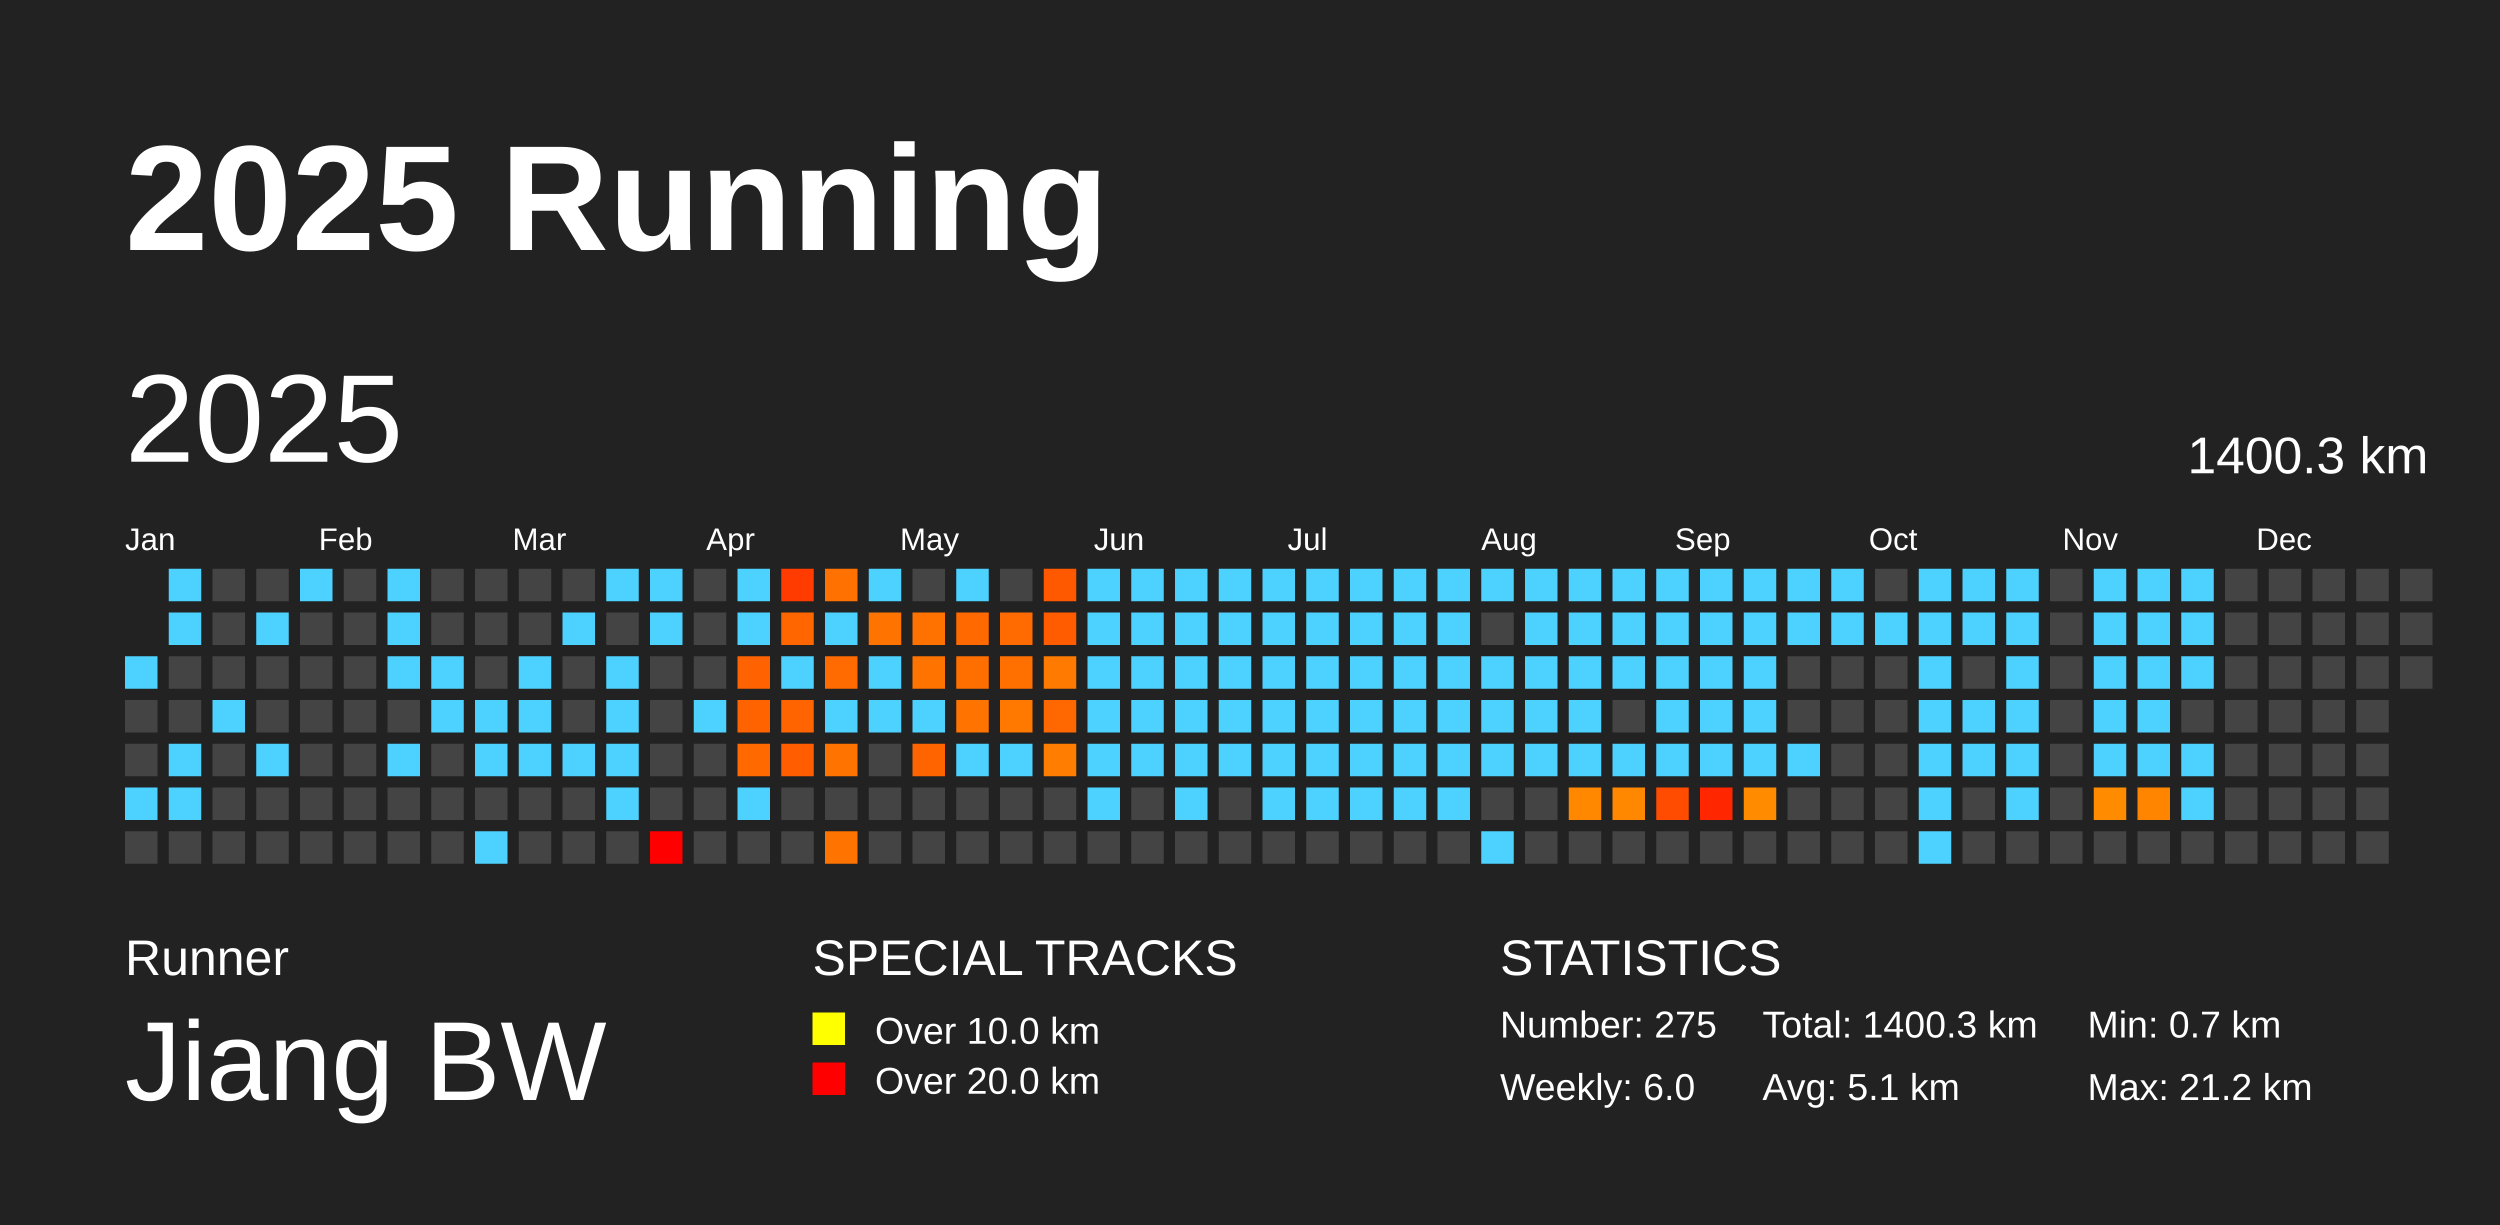
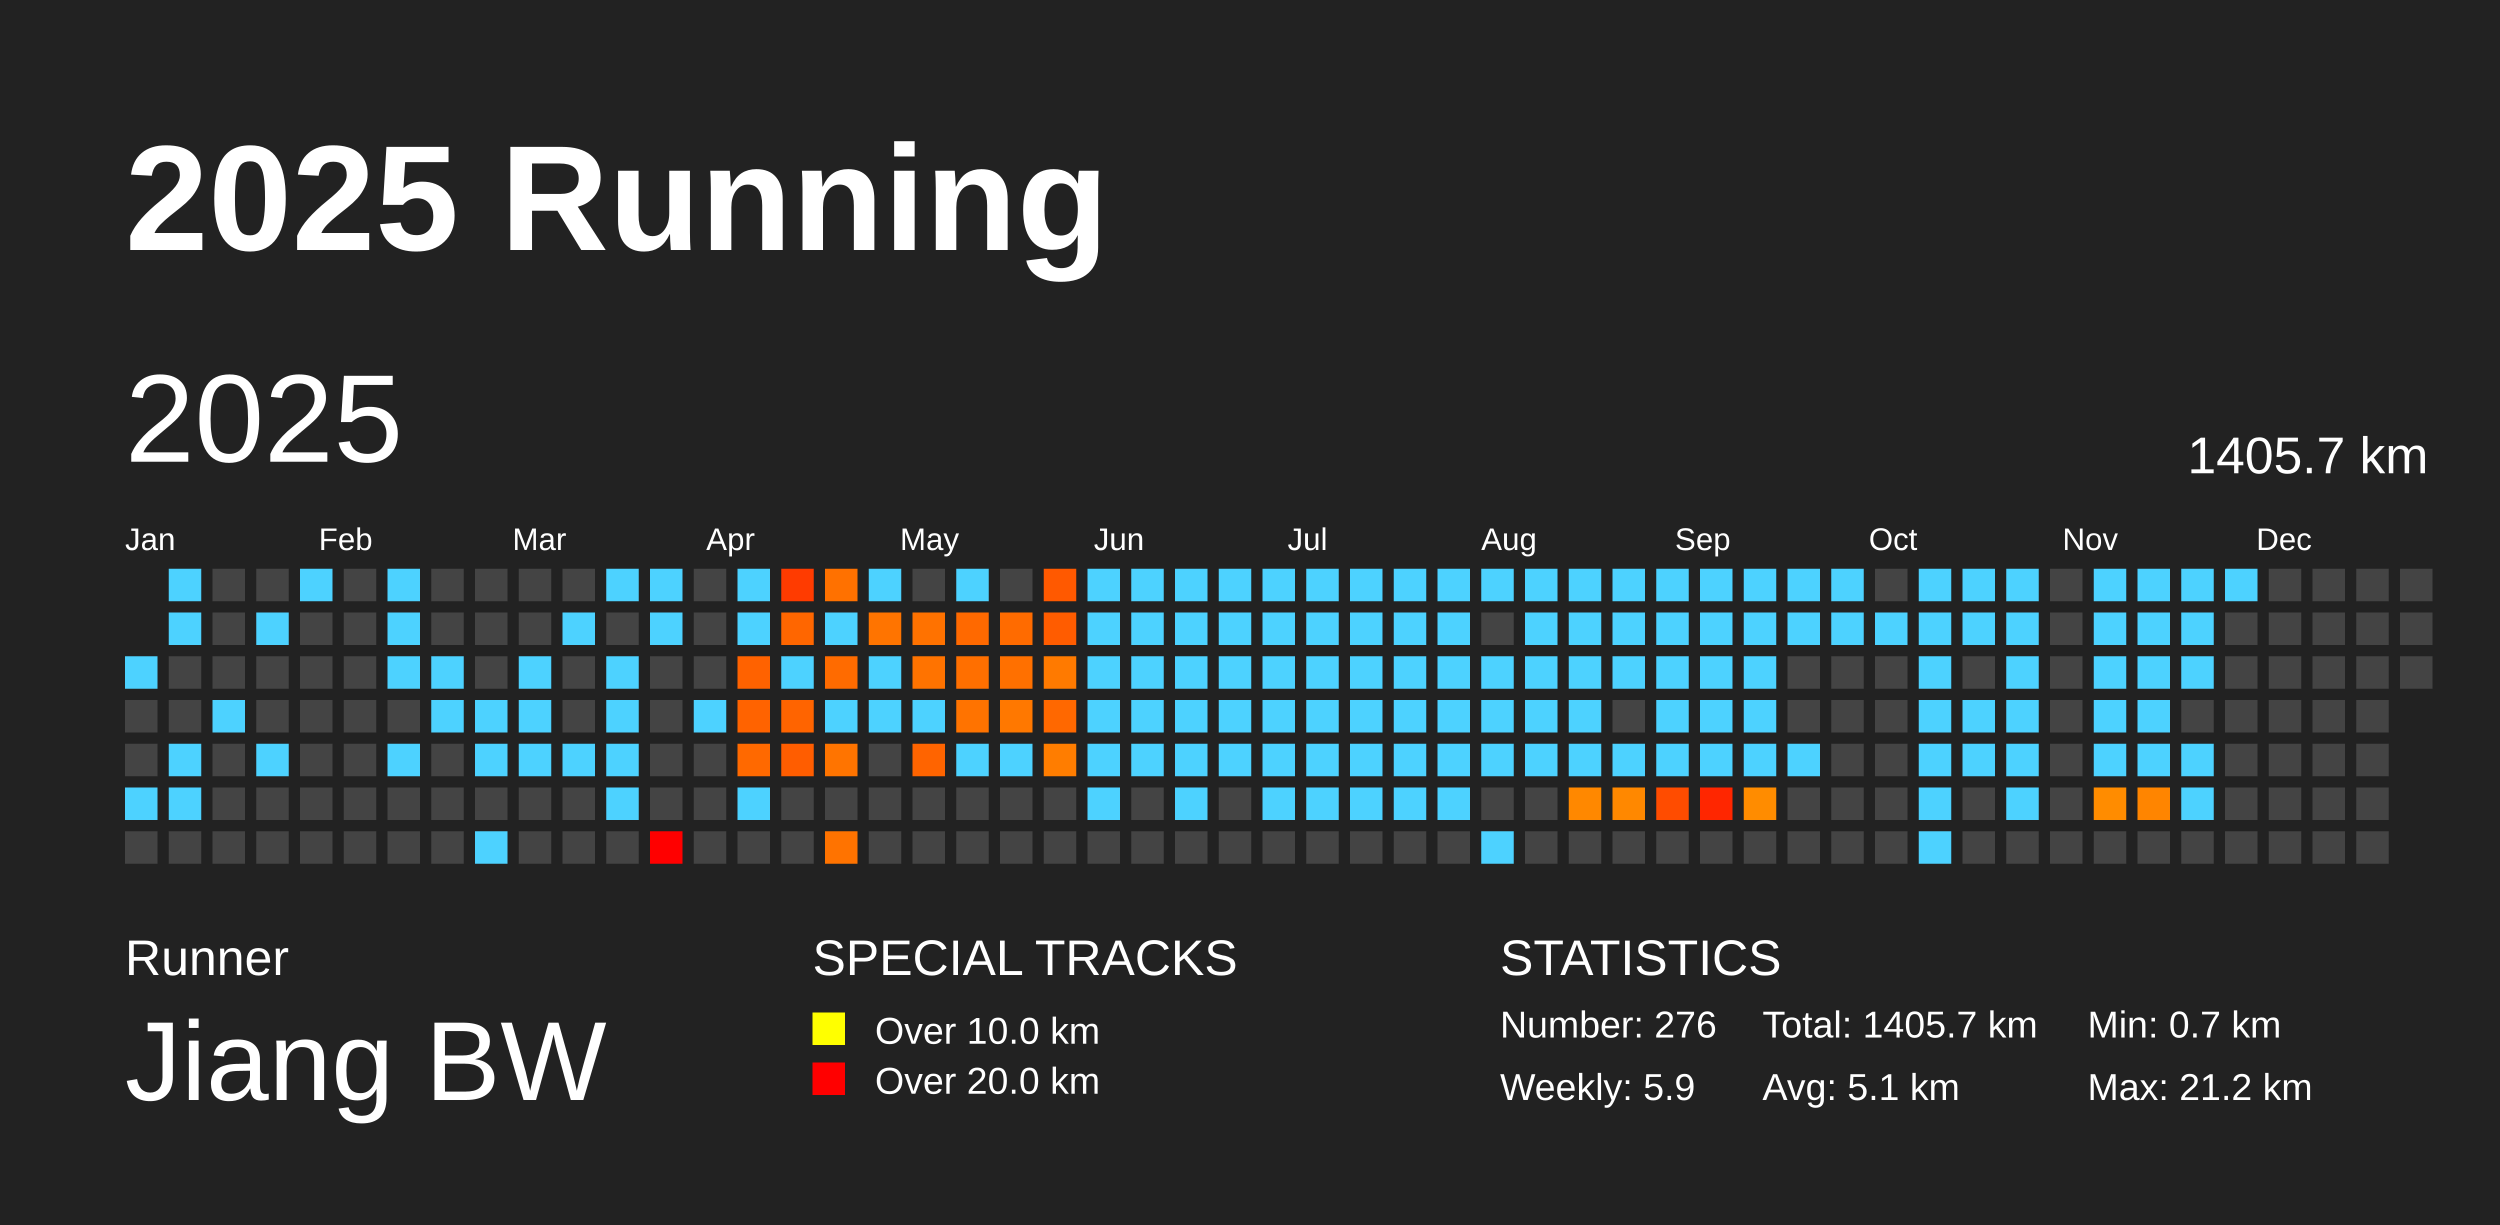
<svg xmlns="http://www.w3.org/2000/svg" baseProfile="full" height="98mm" version="1.1" viewBox="0,0,200,98" width="200mm">
  <defs />
  <rect fill="#222222" height="98" width="200" x="0" y="0" />
  <text fill="#FFFFFF" style="font-size:12px; font-family:Arial; font-weight:bold;" x="10" y="20">2025 Running</text>
  <text fill="#FFFFFF" style="font-size:4px; font-family:Arial" x="10" y="78">Runner</text>
  <text fill="#FFFFFF" style="font-size:9px; font-family:Arial" x="10" y="88">Jiang BW</text>
  <text fill="#FFFFFF" style="font-size:4px; font-family:Arial" x="65" y="78">SPECIAL TRACKS</text>
  <rect fill="yellow" height="2.6" width="2.6" x="65" y="81" />
  <text fill="#FFFFFF" style="font-size:3px; font-family:Arial" x="70" y="83.5">Over 10.0 km</text>
  <rect fill="red" height="2.6" width="2.6" x="65" y="85" />
  <text fill="#FFFFFF" style="font-size:3px; font-family:Arial" x="70" y="87.5">Over 20.0 km</text>
  <text fill="#FFFFFF" style="font-size:4px; font-family:Arial" x="120" y="78">STATISTICS</text>
-   <text fill="#FFFFFF" style="font-size:3px; font-family:Arial" x="120" y="83">Number: 275</text>
-   <text fill="#FFFFFF" style="font-size:3px; font-family:Arial" x="120" y="88">Weekly: 6.0</text>
-   <text fill="#FFFFFF" style="font-size:3px; font-family:Arial" x="141" y="83">Total: 1400.3 km</text>
+   <text fill="#FFFFFF" style="font-size:3px; font-family:Arial" x="120" y="83">Number: 276</text>
+   <text fill="#FFFFFF" style="font-size:3px; font-family:Arial" x="120" y="88">Weekly: 5.9</text>
+   <text fill="#FFFFFF" style="font-size:3px; font-family:Arial" x="141" y="83">Total: 1405.7 km</text>
  <text fill="#FFFFFF" style="font-size:3px; font-family:Arial" x="141" y="88">Avg: 5.1 km</text>
  <text fill="#FFFFFF" style="font-size:3px; font-family:Arial" x="167" y="83">Min: 0.7 km</text>
  <text fill="#FFFFFF" style="font-size:3px; font-family:Arial" x="167" y="88">Max: 21.2 km</text>
  <text dominant-baseline="hanging" fill="#FFFFFF" style="font-size:10.0px; font-family:Arial;" x="10" y="30">2025</text>
-   <text dominant-baseline="hanging" fill="#FFFFFF" style="font-size:4.125px; font-family:Arial;" x="175" y="35">1400.3 km</text>
+   <text dominant-baseline="hanging" fill="#FFFFFF" style="font-size:4.125px; font-family:Arial;" x="175" y="35">1405.7 km</text>
  <text fill="#FFFFFF" style="font-size:2.5px; font-family:Arial" x="10.0" y="44">Jan</text>
  <text fill="#FFFFFF" style="font-size:2.5px; font-family:Arial" x="25.5" y="44">Feb</text>
  <text fill="#FFFFFF" style="font-size:2.5px; font-family:Arial" x="41.0" y="44">Mar</text>
  <text fill="#FFFFFF" style="font-size:2.5px; font-family:Arial" x="56.5" y="44">Apr</text>
  <text fill="#FFFFFF" style="font-size:2.5px; font-family:Arial" x="72.0" y="44">May</text>
  <text fill="#FFFFFF" style="font-size:2.5px; font-family:Arial" x="87.5" y="44">Jun</text>
  <text fill="#FFFFFF" style="font-size:2.5px; font-family:Arial" x="103.0" y="44">Jul</text>
  <text fill="#FFFFFF" style="font-size:2.5px; font-family:Arial" x="118.5" y="44">Aug</text>
  <text fill="#FFFFFF" style="font-size:2.5px; font-family:Arial" x="134.0" y="44">Sep</text>
  <text fill="#FFFFFF" style="font-size:2.5px; font-family:Arial" x="149.5" y="44">Oct</text>
  <text fill="#FFFFFF" style="font-size:2.5px; font-family:Arial" x="165.0" y="44">Nov</text>
  <text fill="#FFFFFF" style="font-size:2.5px; font-family:Arial" x="180.5" y="44">Dec</text>
  <rect fill="#4dd2ff" height="2.6" width="2.6" x="10.0" y="52.5" />
  <rect fill="#444444" height="2.6" width="2.6" x="10.0" y="56.0" />
  <rect fill="#444444" height="2.6" width="2.6" x="10.0" y="59.5" />
  <rect fill="#4dd2ff" height="2.6" width="2.6" x="10.0" y="63.0" />
  <rect fill="#444444" height="2.6" width="2.6" x="10.0" y="66.5" />
  <rect fill="#4dd2ff" height="2.6" width="2.6" x="13.5" y="45.5" />
  <rect fill="#4dd2ff" height="2.6" width="2.6" x="13.5" y="49.0" />
  <rect fill="#444444" height="2.6" width="2.6" x="13.5" y="52.5" />
  <rect fill="#444444" height="2.6" width="2.6" x="13.5" y="56.0" />
  <rect fill="#4dd2ff" height="2.6" width="2.6" x="13.5" y="59.5" />
  <rect fill="#4dd2ff" height="2.6" width="2.6" x="13.5" y="63.0" />
  <rect fill="#444444" height="2.6" width="2.6" x="13.5" y="66.5" />
  <rect fill="#444444" height="2.6" width="2.6" x="17.0" y="45.5" />
  <rect fill="#444444" height="2.6" width="2.6" x="17.0" y="49.0" />
  <rect fill="#444444" height="2.6" width="2.6" x="17.0" y="52.5" />
  <rect fill="#4dd2ff" height="2.6" width="2.6" x="17.0" y="56.0" />
  <rect fill="#444444" height="2.6" width="2.6" x="17.0" y="59.5" />
  <rect fill="#444444" height="2.6" width="2.6" x="17.0" y="63.0" />
  <rect fill="#444444" height="2.6" width="2.6" x="17.0" y="66.5" />
  <rect fill="#444444" height="2.6" width="2.6" x="20.5" y="45.5" />
  <rect fill="#4dd2ff" height="2.6" width="2.6" x="20.5" y="49.0" />
  <rect fill="#444444" height="2.6" width="2.6" x="20.5" y="52.5" />
  <rect fill="#444444" height="2.6" width="2.6" x="20.5" y="56.0" />
  <rect fill="#4dd2ff" height="2.6" width="2.6" x="20.5" y="59.5" />
  <rect fill="#444444" height="2.6" width="2.6" x="20.5" y="63.0" />
  <rect fill="#444444" height="2.6" width="2.6" x="20.5" y="66.5" />
  <rect fill="#4dd2ff" height="2.6" width="2.6" x="24.0" y="45.5" />
  <rect fill="#444444" height="2.6" width="2.6" x="24.0" y="49.0" />
  <rect fill="#444444" height="2.6" width="2.6" x="24.0" y="52.5" />
  <rect fill="#444444" height="2.6" width="2.6" x="24.0" y="56.0" />
  <rect fill="#444444" height="2.6" width="2.6" x="24.0" y="59.5" />
  <rect fill="#444444" height="2.6" width="2.6" x="24.0" y="63.0" />
  <rect fill="#444444" height="2.6" width="2.6" x="24.0" y="66.5" />
  <rect fill="#444444" height="2.6" width="2.6" x="27.5" y="45.5" />
  <rect fill="#444444" height="2.6" width="2.6" x="27.5" y="49.0" />
  <rect fill="#444444" height="2.6" width="2.6" x="27.5" y="52.5" />
  <rect fill="#444444" height="2.6" width="2.6" x="27.5" y="56.0" />
  <rect fill="#444444" height="2.6" width="2.6" x="27.5" y="59.5" />
  <rect fill="#444444" height="2.6" width="2.6" x="27.5" y="63.0" />
  <rect fill="#444444" height="2.6" width="2.6" x="27.5" y="66.5" />
  <rect fill="#4dd2ff" height="2.6" width="2.6" x="31.0" y="45.5" />
  <rect fill="#4dd2ff" height="2.6" width="2.6" x="31.0" y="49.0" />
  <rect fill="#4dd2ff" height="2.6" width="2.6" x="31.0" y="52.5" />
  <rect fill="#444444" height="2.6" width="2.6" x="31.0" y="56.0" />
  <rect fill="#4dd2ff" height="2.6" width="2.6" x="31.0" y="59.5" />
  <rect fill="#444444" height="2.6" width="2.6" x="31.0" y="63.0" />
  <rect fill="#444444" height="2.6" width="2.6" x="31.0" y="66.5" />
  <rect fill="#444444" height="2.6" width="2.6" x="34.5" y="45.5" />
  <rect fill="#444444" height="2.6" width="2.6" x="34.5" y="49.0" />
  <rect fill="#4dd2ff" height="2.6" width="2.6" x="34.5" y="52.5" />
  <rect fill="#4dd2ff" height="2.6" width="2.6" x="34.5" y="56.0" />
  <rect fill="#444444" height="2.6" width="2.6" x="34.5" y="59.5" />
  <rect fill="#444444" height="2.6" width="2.6" x="34.5" y="63.0" />
  <rect fill="#444444" height="2.6" width="2.6" x="34.5" y="66.5" />
  <rect fill="#444444" height="2.6" width="2.6" x="38.0" y="45.5" />
  <rect fill="#444444" height="2.6" width="2.6" x="38.0" y="49.0" />
  <rect fill="#444444" height="2.6" width="2.6" x="38.0" y="52.5" />
  <rect fill="#4dd2ff" height="2.6" width="2.6" x="38.0" y="56.0" />
  <rect fill="#4dd2ff" height="2.6" width="2.6" x="38.0" y="59.5" />
  <rect fill="#444444" height="2.6" width="2.6" x="38.0" y="63.0" />
  <rect fill="#4dd2ff" height="2.6" width="2.6" x="38.0" y="66.5" />
  <rect fill="#444444" height="2.6" width="2.6" x="41.5" y="45.5" />
  <rect fill="#444444" height="2.6" width="2.6" x="41.5" y="49.0" />
  <rect fill="#4dd2ff" height="2.6" width="2.6" x="41.5" y="52.5" />
  <rect fill="#4dd2ff" height="2.6" width="2.6" x="41.5" y="56.0" />
  <rect fill="#4dd2ff" height="2.6" width="2.6" x="41.5" y="59.5" />
  <rect fill="#444444" height="2.6" width="2.6" x="41.5" y="63.0" />
  <rect fill="#444444" height="2.6" width="2.6" x="41.5" y="66.5" />
  <rect fill="#444444" height="2.6" width="2.6" x="45.0" y="45.5" />
  <rect fill="#4dd2ff" height="2.6" width="2.6" x="45.0" y="49.0" />
  <rect fill="#444444" height="2.6" width="2.6" x="45.0" y="52.5" />
  <rect fill="#444444" height="2.6" width="2.6" x="45.0" y="56.0" />
  <rect fill="#4dd2ff" height="2.6" width="2.6" x="45.0" y="59.5" />
  <rect fill="#444444" height="2.6" width="2.6" x="45.0" y="63.0" />
  <rect fill="#444444" height="2.6" width="2.6" x="45.0" y="66.5" />
  <rect fill="#4dd2ff" height="2.6" width="2.6" x="48.5" y="45.5" />
  <rect fill="#444444" height="2.6" width="2.6" x="48.5" y="49.0" />
  <rect fill="#4dd2ff" height="2.6" width="2.6" x="48.5" y="52.5" />
  <rect fill="#4dd2ff" height="2.6" width="2.6" x="48.5" y="56.0" />
  <rect fill="#4dd2ff" height="2.6" width="2.6" x="48.5" y="59.5" />
  <rect fill="#4dd2ff" height="2.6" width="2.6" x="48.5" y="63.0" />
  <rect fill="#444444" height="2.6" width="2.6" x="48.5" y="66.5" />
  <rect fill="#4dd2ff" height="2.6" width="2.6" x="52.0" y="45.5" />
  <rect fill="#4dd2ff" height="2.6" width="2.6" x="52.0" y="49.0" />
  <rect fill="#444444" height="2.6" width="2.6" x="52.0" y="52.5" />
  <rect fill="#444444" height="2.6" width="2.6" x="52.0" y="56.0" />
  <rect fill="#444444" height="2.6" width="2.6" x="52.0" y="59.5" />
  <rect fill="#444444" height="2.6" width="2.6" x="52.0" y="63.0" />
  <rect fill="red" height="2.6" width="2.6" x="52.0" y="66.5" />
  <rect fill="#444444" height="2.6" width="2.6" x="55.5" y="45.5" />
  <rect fill="#444444" height="2.6" width="2.6" x="55.5" y="49.0" />
  <rect fill="#444444" height="2.6" width="2.6" x="55.5" y="52.5" />
  <rect fill="#4dd2ff" height="2.6" width="2.6" x="55.5" y="56.0" />
  <rect fill="#444444" height="2.6" width="2.6" x="55.5" y="59.5" />
  <rect fill="#444444" height="2.6" width="2.6" x="55.5" y="63.0" />
  <rect fill="#444444" height="2.6" width="2.6" x="55.5" y="66.5" />
  <rect fill="#4dd2ff" height="2.6" width="2.6" x="59.0" y="45.5" />
  <rect fill="#4dd2ff" height="2.6" width="2.6" x="59.0" y="49.0" />
  <rect fill="#ff6200" height="2.6" width="2.6" x="59.0" y="52.5" />
  <rect fill="#ff6300" height="2.6" width="2.6" x="59.0" y="56.0" />
  <rect fill="#ff6900" height="2.6" width="2.6" x="59.0" y="59.5" />
  <rect fill="#4dd2ff" height="2.6" width="2.6" x="59.0" y="63.0" />
  <rect fill="#444444" height="2.6" width="2.6" x="59.0" y="66.5" />
  <rect fill="#ff3b00" height="2.6" width="2.6" x="62.5" y="45.5" />
  <rect fill="#ff6600" height="2.6" width="2.6" x="62.5" y="49.0" />
  <rect fill="#4dd2ff" height="2.6" width="2.6" x="62.5" y="52.5" />
  <rect fill="#ff6400" height="2.6" width="2.6" x="62.5" y="56.0" />
  <rect fill="#ff5d00" height="2.6" width="2.6" x="62.5" y="59.5" />
  <rect fill="#444444" height="2.6" width="2.6" x="62.5" y="63.0" />
  <rect fill="#444444" height="2.6" width="2.6" x="62.5" y="66.5" />
  <rect fill="#ff7100" height="2.6" width="2.6" x="66.0" y="45.5" />
  <rect fill="#4dd2ff" height="2.6" width="2.6" x="66.0" y="49.0" />
  <rect fill="#ff6b00" height="2.6" width="2.6" x="66.0" y="52.5" />
  <rect fill="#4dd2ff" height="2.6" width="2.6" x="66.0" y="56.0" />
  <rect fill="#ff7400" height="2.6" width="2.6" x="66.0" y="59.5" />
  <rect fill="#444444" height="2.6" width="2.6" x="66.0" y="63.0" />
  <rect fill="#ff7300" height="2.6" width="2.6" x="66.0" y="66.5" />
  <rect fill="#4dd2ff" height="2.6" width="2.6" x="69.5" y="45.5" />
  <rect fill="#ff7400" height="2.6" width="2.6" x="69.5" y="49.0" />
  <rect fill="#4dd2ff" height="2.6" width="2.6" x="69.5" y="52.5" />
  <rect fill="#4dd2ff" height="2.6" width="2.6" x="69.5" y="56.0" />
  <rect fill="#444444" height="2.6" width="2.6" x="69.5" y="59.5" />
  <rect fill="#444444" height="2.6" width="2.6" x="69.5" y="63.0" />
  <rect fill="#444444" height="2.6" width="2.6" x="69.5" y="66.5" />
  <rect fill="#444444" height="2.6" width="2.6" x="73.0" y="45.5" />
  <rect fill="#ff7200" height="2.6" width="2.6" x="73.0" y="49.0" />
  <rect fill="#ff7300" height="2.6" width="2.6" x="73.0" y="52.5" />
  <rect fill="#4dd2ff" height="2.6" width="2.6" x="73.0" y="56.0" />
  <rect fill="#ff6400" height="2.6" width="2.6" x="73.0" y="59.5" />
  <rect fill="#444444" height="2.6" width="2.6" x="73.0" y="63.0" />
  <rect fill="#444444" height="2.6" width="2.6" x="73.0" y="66.5" />
  <rect fill="#4dd2ff" height="2.6" width="2.6" x="76.5" y="45.5" />
  <rect fill="#ff6900" height="2.6" width="2.6" x="76.5" y="49.0" />
  <rect fill="#ff6f00" height="2.6" width="2.6" x="76.5" y="52.5" />
  <rect fill="#ff7300" height="2.6" width="2.6" x="76.5" y="56.0" />
  <rect fill="#4dd2ff" height="2.6" width="2.6" x="76.5" y="59.5" />
  <rect fill="#444444" height="2.6" width="2.6" x="76.5" y="63.0" />
  <rect fill="#444444" height="2.6" width="2.6" x="76.5" y="66.5" />
  <rect fill="#444444" height="2.6" width="2.6" x="80.0" y="45.5" />
  <rect fill="#ff6b00" height="2.6" width="2.6" x="80.0" y="49.0" />
  <rect fill="#ff7000" height="2.6" width="2.6" x="80.0" y="52.5" />
  <rect fill="#ff7800" height="2.6" width="2.6" x="80.0" y="56.0" />
  <rect fill="#4dd2ff" height="2.6" width="2.6" x="80.0" y="59.5" />
  <rect fill="#444444" height="2.6" width="2.6" x="80.0" y="63.0" />
  <rect fill="#444444" height="2.6" width="2.6" x="80.0" y="66.5" />
  <rect fill="#ff5900" height="2.6" width="2.6" x="83.5" y="45.5" />
  <rect fill="#ff5c00" height="2.6" width="2.6" x="83.5" y="49.0" />
  <rect fill="#ff7a00" height="2.6" width="2.6" x="83.5" y="52.5" />
  <rect fill="#ff6800" height="2.6" width="2.6" x="83.5" y="56.0" />
  <rect fill="#ff7d00" height="2.6" width="2.6" x="83.5" y="59.5" />
  <rect fill="#444444" height="2.6" width="2.6" x="83.5" y="63.0" />
  <rect fill="#444444" height="2.6" width="2.6" x="83.5" y="66.5" />
  <rect fill="#4dd2ff" height="2.6" width="2.6" x="87.0" y="45.5" />
  <rect fill="#4dd2ff" height="2.6" width="2.6" x="87.0" y="49.0" />
  <rect fill="#4dd2ff" height="2.6" width="2.6" x="87.0" y="52.5" />
  <rect fill="#4dd2ff" height="2.6" width="2.6" x="87.0" y="56.0" />
  <rect fill="#4dd2ff" height="2.6" width="2.6" x="87.0" y="59.5" />
  <rect fill="#4dd2ff" height="2.6" width="2.6" x="87.0" y="63.0" />
  <rect fill="#444444" height="2.6" width="2.6" x="87.0" y="66.5" />
  <rect fill="#4dd2ff" height="2.6" width="2.6" x="90.5" y="45.5" />
  <rect fill="#4dd2ff" height="2.6" width="2.6" x="90.5" y="49.0" />
  <rect fill="#4dd2ff" height="2.6" width="2.6" x="90.5" y="52.5" />
  <rect fill="#4dd2ff" height="2.6" width="2.6" x="90.5" y="56.0" />
  <rect fill="#4dd2ff" height="2.6" width="2.6" x="90.5" y="59.5" />
  <rect fill="#444444" height="2.6" width="2.6" x="90.5" y="63.0" />
  <rect fill="#444444" height="2.6" width="2.6" x="90.5" y="66.5" />
  <rect fill="#4dd2ff" height="2.6" width="2.6" x="94.0" y="45.5" />
  <rect fill="#4dd2ff" height="2.6" width="2.6" x="94.0" y="49.0" />
  <rect fill="#4dd2ff" height="2.6" width="2.6" x="94.0" y="52.5" />
  <rect fill="#4dd2ff" height="2.6" width="2.6" x="94.0" y="56.0" />
  <rect fill="#4dd2ff" height="2.6" width="2.6" x="94.0" y="59.5" />
  <rect fill="#4dd2ff" height="2.6" width="2.6" x="94.0" y="63.0" />
  <rect fill="#444444" height="2.6" width="2.6" x="94.0" y="66.5" />
  <rect fill="#4dd2ff" height="2.6" width="2.6" x="97.5" y="45.5" />
  <rect fill="#4dd2ff" height="2.6" width="2.6" x="97.5" y="49.0" />
  <rect fill="#4dd2ff" height="2.6" width="2.6" x="97.5" y="52.5" />
  <rect fill="#4dd2ff" height="2.6" width="2.6" x="97.5" y="56.0" />
  <rect fill="#4dd2ff" height="2.6" width="2.6" x="97.5" y="59.5" />
  <rect fill="#444444" height="2.6" width="2.6" x="97.5" y="63.0" />
  <rect fill="#444444" height="2.6" width="2.6" x="97.5" y="66.5" />
  <rect fill="#4dd2ff" height="2.6" width="2.6" x="101.0" y="45.5" />
  <rect fill="#4dd2ff" height="2.6" width="2.6" x="101.0" y="49.0" />
  <rect fill="#4dd2ff" height="2.6" width="2.6" x="101.0" y="52.5" />
  <rect fill="#4dd2ff" height="2.6" width="2.6" x="101.0" y="56.0" />
  <rect fill="#4dd2ff" height="2.6" width="2.6" x="101.0" y="59.5" />
  <rect fill="#4dd2ff" height="2.6" width="2.6" x="101.0" y="63.0" />
  <rect fill="#444444" height="2.6" width="2.6" x="101.0" y="66.5" />
  <rect fill="#4dd2ff" height="2.6" width="2.6" x="104.5" y="45.5" />
  <rect fill="#4dd2ff" height="2.6" width="2.6" x="104.5" y="49.0" />
  <rect fill="#4dd2ff" height="2.6" width="2.6" x="104.5" y="52.5" />
  <rect fill="#4dd2ff" height="2.6" width="2.6" x="104.5" y="56.0" />
  <rect fill="#4dd2ff" height="2.6" width="2.6" x="104.5" y="59.5" />
  <rect fill="#4dd2ff" height="2.6" width="2.6" x="104.5" y="63.0" />
  <rect fill="#444444" height="2.6" width="2.6" x="104.5" y="66.5" />
  <rect fill="#4dd2ff" height="2.6" width="2.6" x="108.0" y="45.5" />
  <rect fill="#4dd2ff" height="2.6" width="2.6" x="108.0" y="49.0" />
  <rect fill="#4dd2ff" height="2.6" width="2.6" x="108.0" y="52.5" />
  <rect fill="#4dd2ff" height="2.6" width="2.6" x="108.0" y="56.0" />
  <rect fill="#4dd2ff" height="2.6" width="2.6" x="108.0" y="59.5" />
  <rect fill="#4dd2ff" height="2.6" width="2.6" x="108.0" y="63.0" />
  <rect fill="#444444" height="2.6" width="2.6" x="108.0" y="66.5" />
  <rect fill="#4dd2ff" height="2.6" width="2.6" x="111.5" y="45.5" />
  <rect fill="#4dd2ff" height="2.6" width="2.6" x="111.5" y="49.0" />
  <rect fill="#4dd2ff" height="2.6" width="2.6" x="111.5" y="52.5" />
  <rect fill="#4dd2ff" height="2.6" width="2.6" x="111.5" y="56.0" />
  <rect fill="#4dd2ff" height="2.6" width="2.6" x="111.5" y="59.5" />
  <rect fill="#4dd2ff" height="2.6" width="2.6" x="111.5" y="63.0" />
  <rect fill="#444444" height="2.6" width="2.6" x="111.5" y="66.5" />
  <rect fill="#4dd2ff" height="2.6" width="2.6" x="115.0" y="45.5" />
  <rect fill="#4dd2ff" height="2.6" width="2.6" x="115.0" y="49.0" />
  <rect fill="#4dd2ff" height="2.6" width="2.6" x="115.0" y="52.5" />
  <rect fill="#4dd2ff" height="2.6" width="2.6" x="115.0" y="56.0" />
  <rect fill="#4dd2ff" height="2.6" width="2.6" x="115.0" y="59.5" />
  <rect fill="#4dd2ff" height="2.6" width="2.6" x="115.0" y="63.0" />
  <rect fill="#444444" height="2.6" width="2.6" x="115.0" y="66.5" />
  <rect fill="#4dd2ff" height="2.6" width="2.6" x="118.5" y="45.5" />
  <rect fill="#444444" height="2.6" width="2.6" x="118.5" y="49.0" />
  <rect fill="#4dd2ff" height="2.6" width="2.6" x="118.5" y="52.5" />
  <rect fill="#4dd2ff" height="2.6" width="2.6" x="118.5" y="56.0" />
  <rect fill="#4dd2ff" height="2.6" width="2.6" x="118.5" y="59.5" />
  <rect fill="#444444" height="2.6" width="2.6" x="118.5" y="63.0" />
  <rect fill="#4dd2ff" height="2.6" width="2.6" x="118.5" y="66.5" />
  <rect fill="#4dd2ff" height="2.6" width="2.6" x="122.0" y="45.5" />
  <rect fill="#4dd2ff" height="2.6" width="2.6" x="122.0" y="49.0" />
  <rect fill="#4dd2ff" height="2.6" width="2.6" x="122.0" y="52.5" />
  <rect fill="#4dd2ff" height="2.6" width="2.6" x="122.0" y="56.0" />
  <rect fill="#4dd2ff" height="2.6" width="2.6" x="122.0" y="59.5" />
  <rect fill="#444444" height="2.6" width="2.6" x="122.0" y="63.0" />
  <rect fill="#444444" height="2.6" width="2.6" x="122.0" y="66.5" />
  <rect fill="#4dd2ff" height="2.6" width="2.6" x="125.5" y="45.5" />
  <rect fill="#4dd2ff" height="2.6" width="2.6" x="125.5" y="49.0" />
  <rect fill="#4dd2ff" height="2.6" width="2.6" x="125.5" y="52.5" />
  <rect fill="#4dd2ff" height="2.6" width="2.6" x="125.5" y="56.0" />
  <rect fill="#4dd2ff" height="2.6" width="2.6" x="125.5" y="59.5" />
  <rect fill="#ff8800" height="2.6" width="2.6" x="125.5" y="63.0" />
  <rect fill="#444444" height="2.6" width="2.6" x="125.5" y="66.5" />
  <rect fill="#4dd2ff" height="2.6" width="2.6" x="129.0" y="45.5" />
  <rect fill="#4dd2ff" height="2.6" width="2.6" x="129.0" y="49.0" />
  <rect fill="#4dd2ff" height="2.6" width="2.6" x="129.0" y="52.5" />
  <rect fill="#444444" height="2.6" width="2.6" x="129.0" y="56.0" />
  <rect fill="#4dd2ff" height="2.6" width="2.6" x="129.0" y="59.5" />
  <rect fill="#ff8800" height="2.6" width="2.6" x="129.0" y="63.0" />
  <rect fill="#444444" height="2.6" width="2.6" x="129.0" y="66.5" />
  <rect fill="#4dd2ff" height="2.6" width="2.6" x="132.5" y="45.5" />
  <rect fill="#4dd2ff" height="2.6" width="2.6" x="132.5" y="49.0" />
  <rect fill="#4dd2ff" height="2.6" width="2.6" x="132.5" y="52.5" />
  <rect fill="#4dd2ff" height="2.6" width="2.6" x="132.5" y="56.0" />
  <rect fill="#4dd2ff" height="2.6" width="2.6" x="132.5" y="59.5" />
  <rect fill="#ff4c00" height="2.6" width="2.6" x="132.5" y="63.0" />
  <rect fill="#444444" height="2.6" width="2.6" x="132.5" y="66.5" />
  <rect fill="#4dd2ff" height="2.6" width="2.6" x="136.0" y="45.5" />
  <rect fill="#4dd2ff" height="2.6" width="2.6" x="136.0" y="49.0" />
  <rect fill="#4dd2ff" height="2.6" width="2.6" x="136.0" y="52.5" />
  <rect fill="#4dd2ff" height="2.6" width="2.6" x="136.0" y="56.0" />
  <rect fill="#4dd2ff" height="2.6" width="2.6" x="136.0" y="59.5" />
  <rect fill="#ff2600" height="2.6" width="2.6" x="136.0" y="63.0" />
  <rect fill="#444444" height="2.6" width="2.6" x="136.0" y="66.5" />
  <rect fill="#4dd2ff" height="2.6" width="2.6" x="139.5" y="45.5" />
  <rect fill="#4dd2ff" height="2.6" width="2.6" x="139.5" y="49.0" />
  <rect fill="#4dd2ff" height="2.6" width="2.6" x="139.5" y="52.5" />
  <rect fill="#4dd2ff" height="2.6" width="2.6" x="139.5" y="56.0" />
  <rect fill="#4dd2ff" height="2.6" width="2.6" x="139.5" y="59.5" />
  <rect fill="#ff8c00" height="2.6" width="2.6" x="139.5" y="63.0" />
  <rect fill="#444444" height="2.6" width="2.6" x="139.5" y="66.5" />
  <rect fill="#4dd2ff" height="2.6" width="2.6" x="143.0" y="45.5" />
  <rect fill="#4dd2ff" height="2.6" width="2.6" x="143.0" y="49.0" />
  <rect fill="#444444" height="2.6" width="2.6" x="143.0" y="52.5" />
  <rect fill="#444444" height="2.6" width="2.6" x="143.0" y="56.0" />
  <rect fill="#4dd2ff" height="2.6" width="2.6" x="143.0" y="59.5" />
  <rect fill="#444444" height="2.6" width="2.6" x="143.0" y="63.0" />
  <rect fill="#444444" height="2.6" width="2.6" x="143.0" y="66.5" />
  <rect fill="#4dd2ff" height="2.6" width="2.6" x="146.5" y="45.5" />
  <rect fill="#4dd2ff" height="2.6" width="2.6" x="146.5" y="49.0" />
  <rect fill="#444444" height="2.6" width="2.6" x="146.5" y="52.5" />
  <rect fill="#444444" height="2.6" width="2.6" x="146.5" y="56.0" />
  <rect fill="#444444" height="2.6" width="2.6" x="146.5" y="59.5" />
  <rect fill="#444444" height="2.6" width="2.6" x="146.5" y="63.0" />
  <rect fill="#444444" height="2.6" width="2.6" x="146.5" y="66.5" />
  <rect fill="#444444" height="2.6" width="2.6" x="150.0" y="45.5" />
  <rect fill="#4dd2ff" height="2.6" width="2.6" x="150.0" y="49.0" />
  <rect fill="#444444" height="2.6" width="2.6" x="150.0" y="52.5" />
  <rect fill="#444444" height="2.6" width="2.6" x="150.0" y="56.0" />
  <rect fill="#444444" height="2.6" width="2.6" x="150.0" y="59.5" />
  <rect fill="#444444" height="2.6" width="2.6" x="150.0" y="63.0" />
  <rect fill="#444444" height="2.6" width="2.6" x="150.0" y="66.5" />
  <rect fill="#4dd2ff" height="2.6" width="2.6" x="153.5" y="45.5" />
  <rect fill="#4dd2ff" height="2.6" width="2.6" x="153.5" y="49.0" />
  <rect fill="#4dd2ff" height="2.6" width="2.6" x="153.5" y="52.5" />
  <rect fill="#4dd2ff" height="2.6" width="2.6" x="153.5" y="56.0" />
  <rect fill="#4dd2ff" height="2.6" width="2.6" x="153.5" y="59.5" />
  <rect fill="#4dd2ff" height="2.6" width="2.6" x="153.5" y="63.0" />
  <rect fill="#4dd2ff" height="2.6" width="2.6" x="153.5" y="66.5" />
  <rect fill="#4dd2ff" height="2.6" width="2.6" x="157.0" y="45.5" />
  <rect fill="#4dd2ff" height="2.6" width="2.6" x="157.0" y="49.0" />
  <rect fill="#444444" height="2.6" width="2.6" x="157.0" y="52.5" />
  <rect fill="#4dd2ff" height="2.6" width="2.6" x="157.0" y="56.0" />
  <rect fill="#4dd2ff" height="2.6" width="2.6" x="157.0" y="59.5" />
  <rect fill="#444444" height="2.6" width="2.6" x="157.0" y="63.0" />
  <rect fill="#444444" height="2.6" width="2.6" x="157.0" y="66.5" />
  <rect fill="#4dd2ff" height="2.6" width="2.6" x="160.5" y="45.5" />
  <rect fill="#4dd2ff" height="2.6" width="2.6" x="160.5" y="49.0" />
  <rect fill="#4dd2ff" height="2.6" width="2.6" x="160.5" y="52.5" />
  <rect fill="#4dd2ff" height="2.6" width="2.6" x="160.5" y="56.0" />
  <rect fill="#4dd2ff" height="2.6" width="2.6" x="160.5" y="59.5" />
  <rect fill="#4dd2ff" height="2.6" width="2.6" x="160.5" y="63.0" />
  <rect fill="#444444" height="2.6" width="2.6" x="160.5" y="66.5" />
  <rect fill="#444444" height="2.6" width="2.6" x="164.0" y="45.5" />
  <rect fill="#444444" height="2.6" width="2.6" x="164.0" y="49.0" />
  <rect fill="#444444" height="2.6" width="2.6" x="164.0" y="52.5" />
  <rect fill="#444444" height="2.6" width="2.6" x="164.0" y="56.0" />
  <rect fill="#444444" height="2.6" width="2.6" x="164.0" y="59.5" />
  <rect fill="#444444" height="2.6" width="2.6" x="164.0" y="63.0" />
  <rect fill="#444444" height="2.6" width="2.6" x="164.0" y="66.5" />
  <rect fill="#4dd2ff" height="2.6" width="2.6" x="167.5" y="45.5" />
  <rect fill="#4dd2ff" height="2.6" width="2.6" x="167.5" y="49.0" />
  <rect fill="#4dd2ff" height="2.6" width="2.6" x="167.5" y="52.5" />
  <rect fill="#4dd2ff" height="2.6" width="2.6" x="167.5" y="56.0" />
  <rect fill="#4dd2ff" height="2.6" width="2.6" x="167.5" y="59.5" />
  <rect fill="#ff8c00" height="2.6" width="2.6" x="167.5" y="63.0" />
  <rect fill="#444444" height="2.6" width="2.6" x="167.5" y="66.5" />
  <rect fill="#4dd2ff" height="2.6" width="2.6" x="171.0" y="45.5" />
  <rect fill="#4dd2ff" height="2.6" width="2.6" x="171.0" y="49.0" />
  <rect fill="#4dd2ff" height="2.6" width="2.6" x="171.0" y="52.5" />
  <rect fill="#4dd2ff" height="2.6" width="2.6" x="171.0" y="56.0" />
  <rect fill="#4dd2ff" height="2.6" width="2.6" x="171.0" y="59.5" />
  <rect fill="#ff8500" height="2.6" width="2.6" x="171.0" y="63.0" />
  <rect fill="#444444" height="2.6" width="2.6" x="171.0" y="66.5" />
  <rect fill="#4dd2ff" height="2.6" width="2.6" x="174.5" y="45.5" />
  <rect fill="#4dd2ff" height="2.6" width="2.6" x="174.5" y="49.0" />
  <rect fill="#4dd2ff" height="2.6" width="2.6" x="174.5" y="52.5" />
  <rect fill="#444444" height="2.6" width="2.6" x="174.5" y="56.0" />
  <rect fill="#4dd2ff" height="2.6" width="2.6" x="174.5" y="59.5" />
  <rect fill="#4dd2ff" height="2.6" width="2.6" x="174.5" y="63.0" />
  <rect fill="#444444" height="2.6" width="2.6" x="174.5" y="66.5" />
-   <rect fill="#444444" height="2.6" width="2.6" x="178.0" y="45.5" />
+   <rect fill="#4dd2ff" height="2.6" width="2.6" x="178.0" y="45.5" />
  <rect fill="#444444" height="2.6" width="2.6" x="178.0" y="49.0" />
  <rect fill="#444444" height="2.6" width="2.6" x="178.0" y="52.5" />
  <rect fill="#444444" height="2.6" width="2.6" x="178.0" y="56.0" />
  <rect fill="#444444" height="2.6" width="2.6" x="178.0" y="59.5" />
  <rect fill="#444444" height="2.6" width="2.6" x="178.0" y="63.0" />
  <rect fill="#444444" height="2.6" width="2.6" x="178.0" y="66.5" />
  <rect fill="#444444" height="2.6" width="2.6" x="181.5" y="45.5" />
  <rect fill="#444444" height="2.6" width="2.6" x="181.5" y="49.0" />
  <rect fill="#444444" height="2.6" width="2.6" x="181.5" y="52.5" />
  <rect fill="#444444" height="2.6" width="2.6" x="181.5" y="56.0" />
  <rect fill="#444444" height="2.6" width="2.6" x="181.5" y="59.5" />
  <rect fill="#444444" height="2.6" width="2.6" x="181.5" y="63.0" />
  <rect fill="#444444" height="2.6" width="2.6" x="181.5" y="66.5" />
  <rect fill="#444444" height="2.6" width="2.6" x="185.0" y="45.5" />
  <rect fill="#444444" height="2.6" width="2.6" x="185.0" y="49.0" />
  <rect fill="#444444" height="2.6" width="2.6" x="185.0" y="52.5" />
  <rect fill="#444444" height="2.6" width="2.6" x="185.0" y="56.0" />
  <rect fill="#444444" height="2.6" width="2.6" x="185.0" y="59.5" />
  <rect fill="#444444" height="2.6" width="2.6" x="185.0" y="63.0" />
  <rect fill="#444444" height="2.6" width="2.6" x="185.0" y="66.5" />
  <rect fill="#444444" height="2.6" width="2.6" x="188.5" y="45.5" />
  <rect fill="#444444" height="2.6" width="2.6" x="188.5" y="49.0" />
  <rect fill="#444444" height="2.6" width="2.6" x="188.5" y="52.5" />
  <rect fill="#444444" height="2.6" width="2.6" x="188.5" y="56.0" />
  <rect fill="#444444" height="2.6" width="2.6" x="188.5" y="59.5" />
  <rect fill="#444444" height="2.6" width="2.6" x="188.5" y="63.0" />
  <rect fill="#444444" height="2.6" width="2.6" x="188.5" y="66.5" />
  <rect fill="#444444" height="2.6" width="2.6" x="192.0" y="45.5" />
  <rect fill="#444444" height="2.6" width="2.6" x="192.0" y="49.0" />
  <rect fill="#444444" height="2.6" width="2.6" x="192.0" y="52.5" />
</svg>
